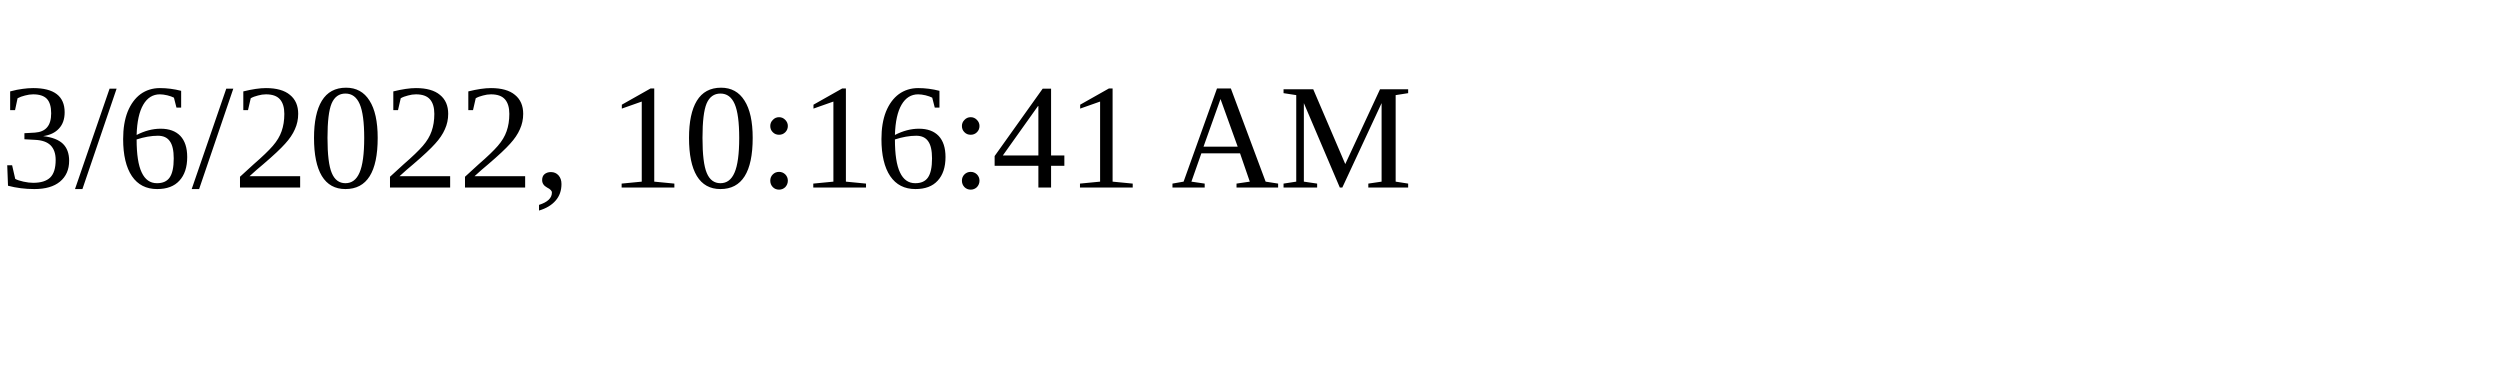
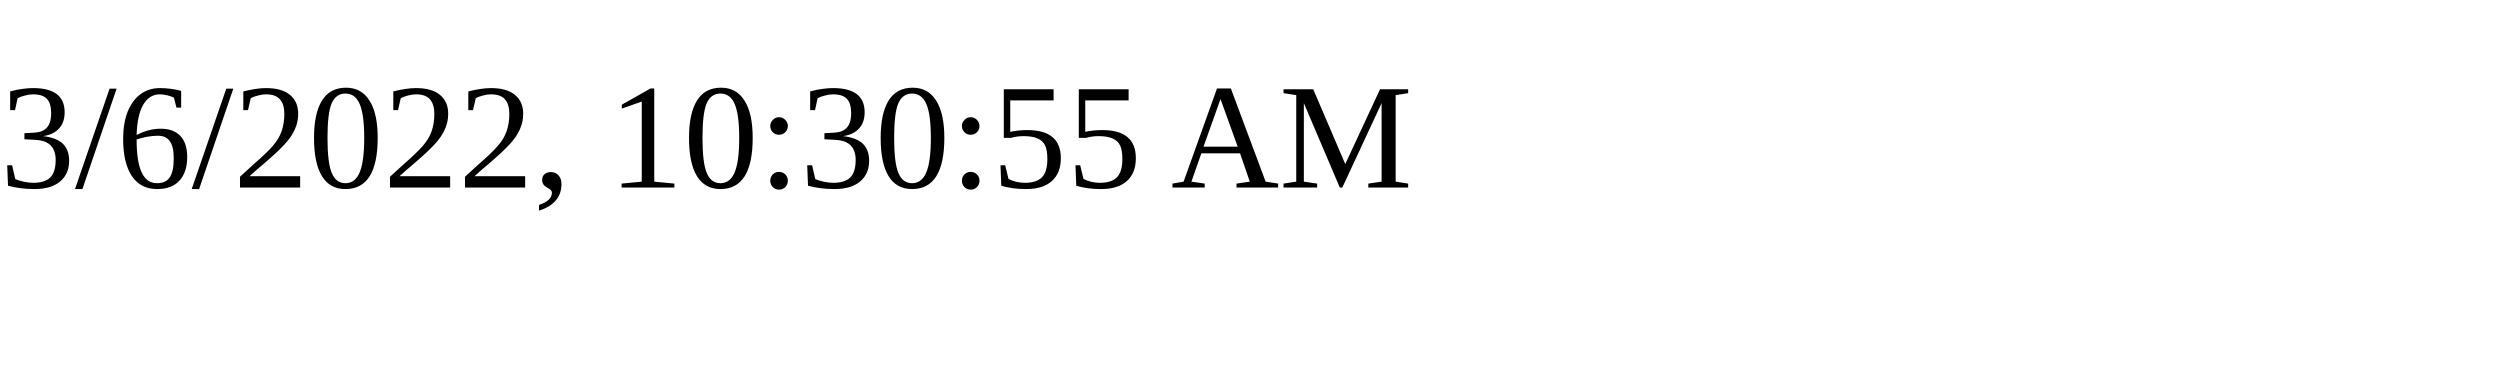
<svg xmlns="http://www.w3.org/2000/svg" height="30" width="200">
-   <text x="0" y="15">3/6/2022, 10:16:41 AM</text>
+   <text x="0" y="15">3/6/2022, 10:30:55 AM</text>
</svg>
